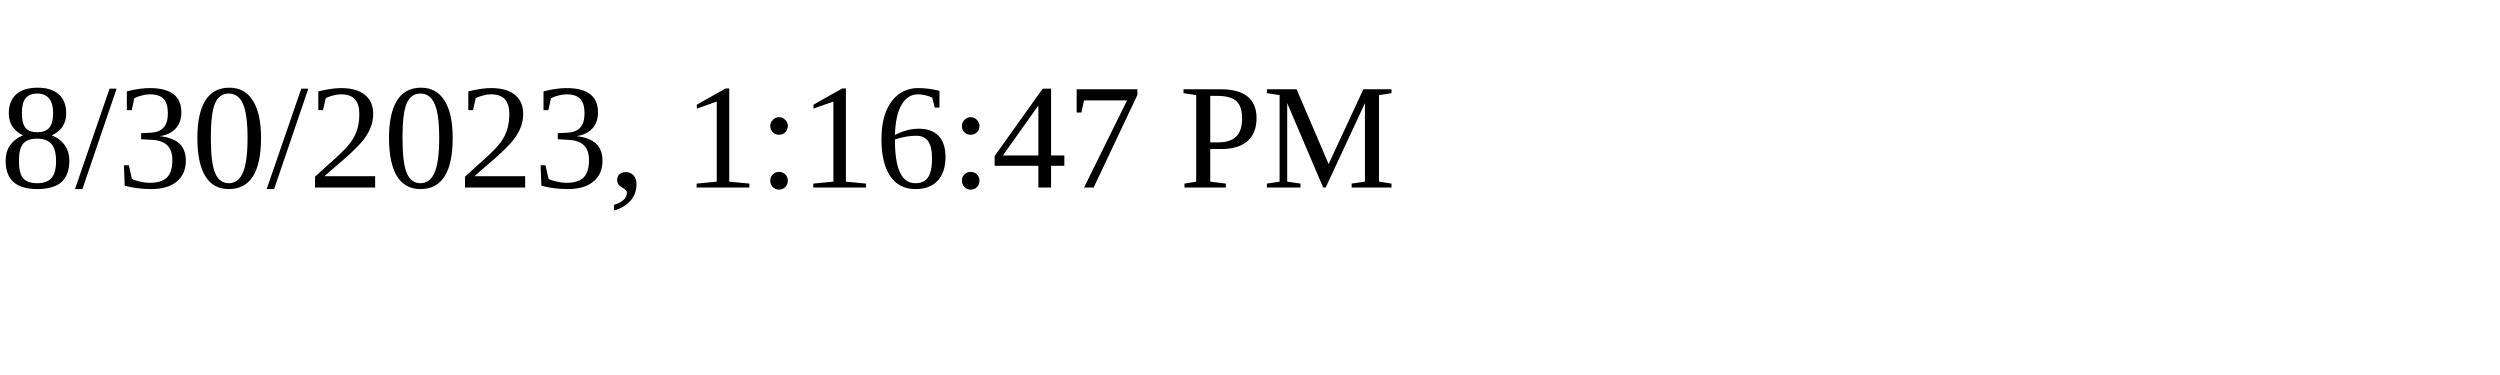
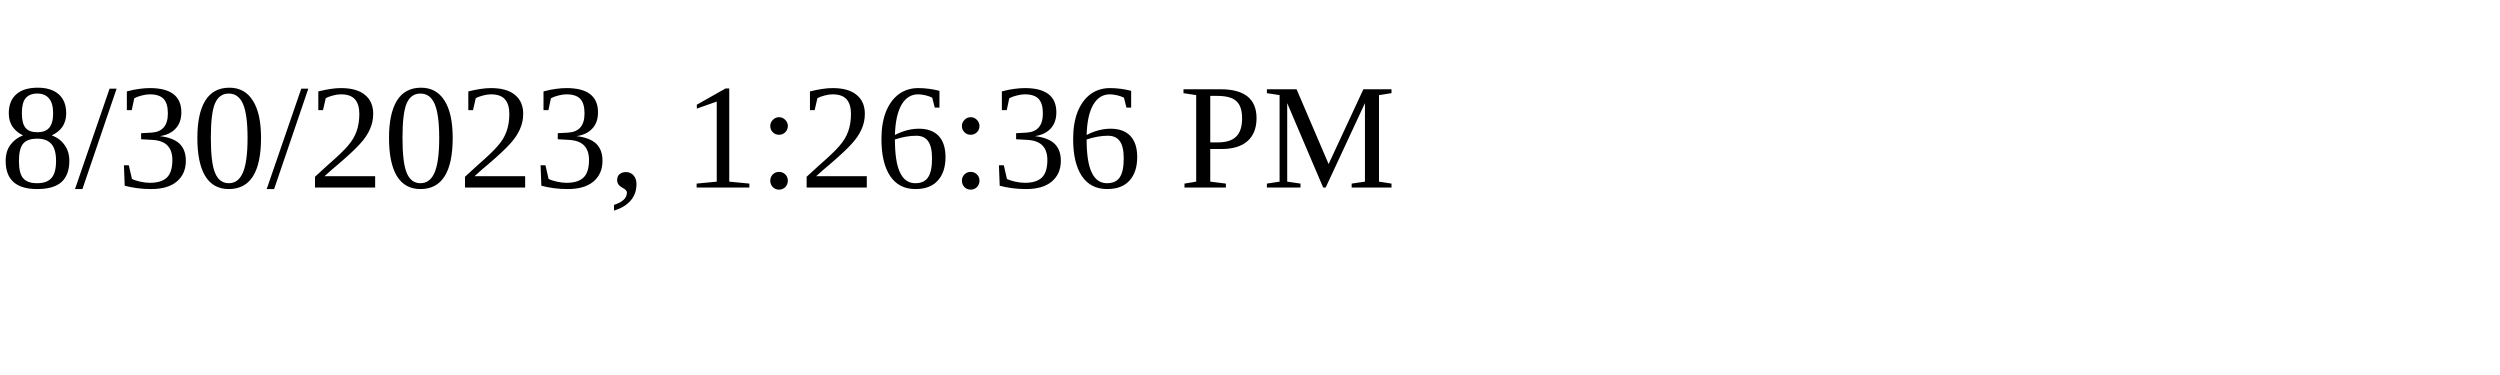
<svg xmlns="http://www.w3.org/2000/svg" height="30" width="200">
-   <text x="0" y="15">8/30/2023, 1:16:47 PM</text>
+   <text x="0" y="15">8/30/2023, 1:26:36 PM</text>
</svg>
